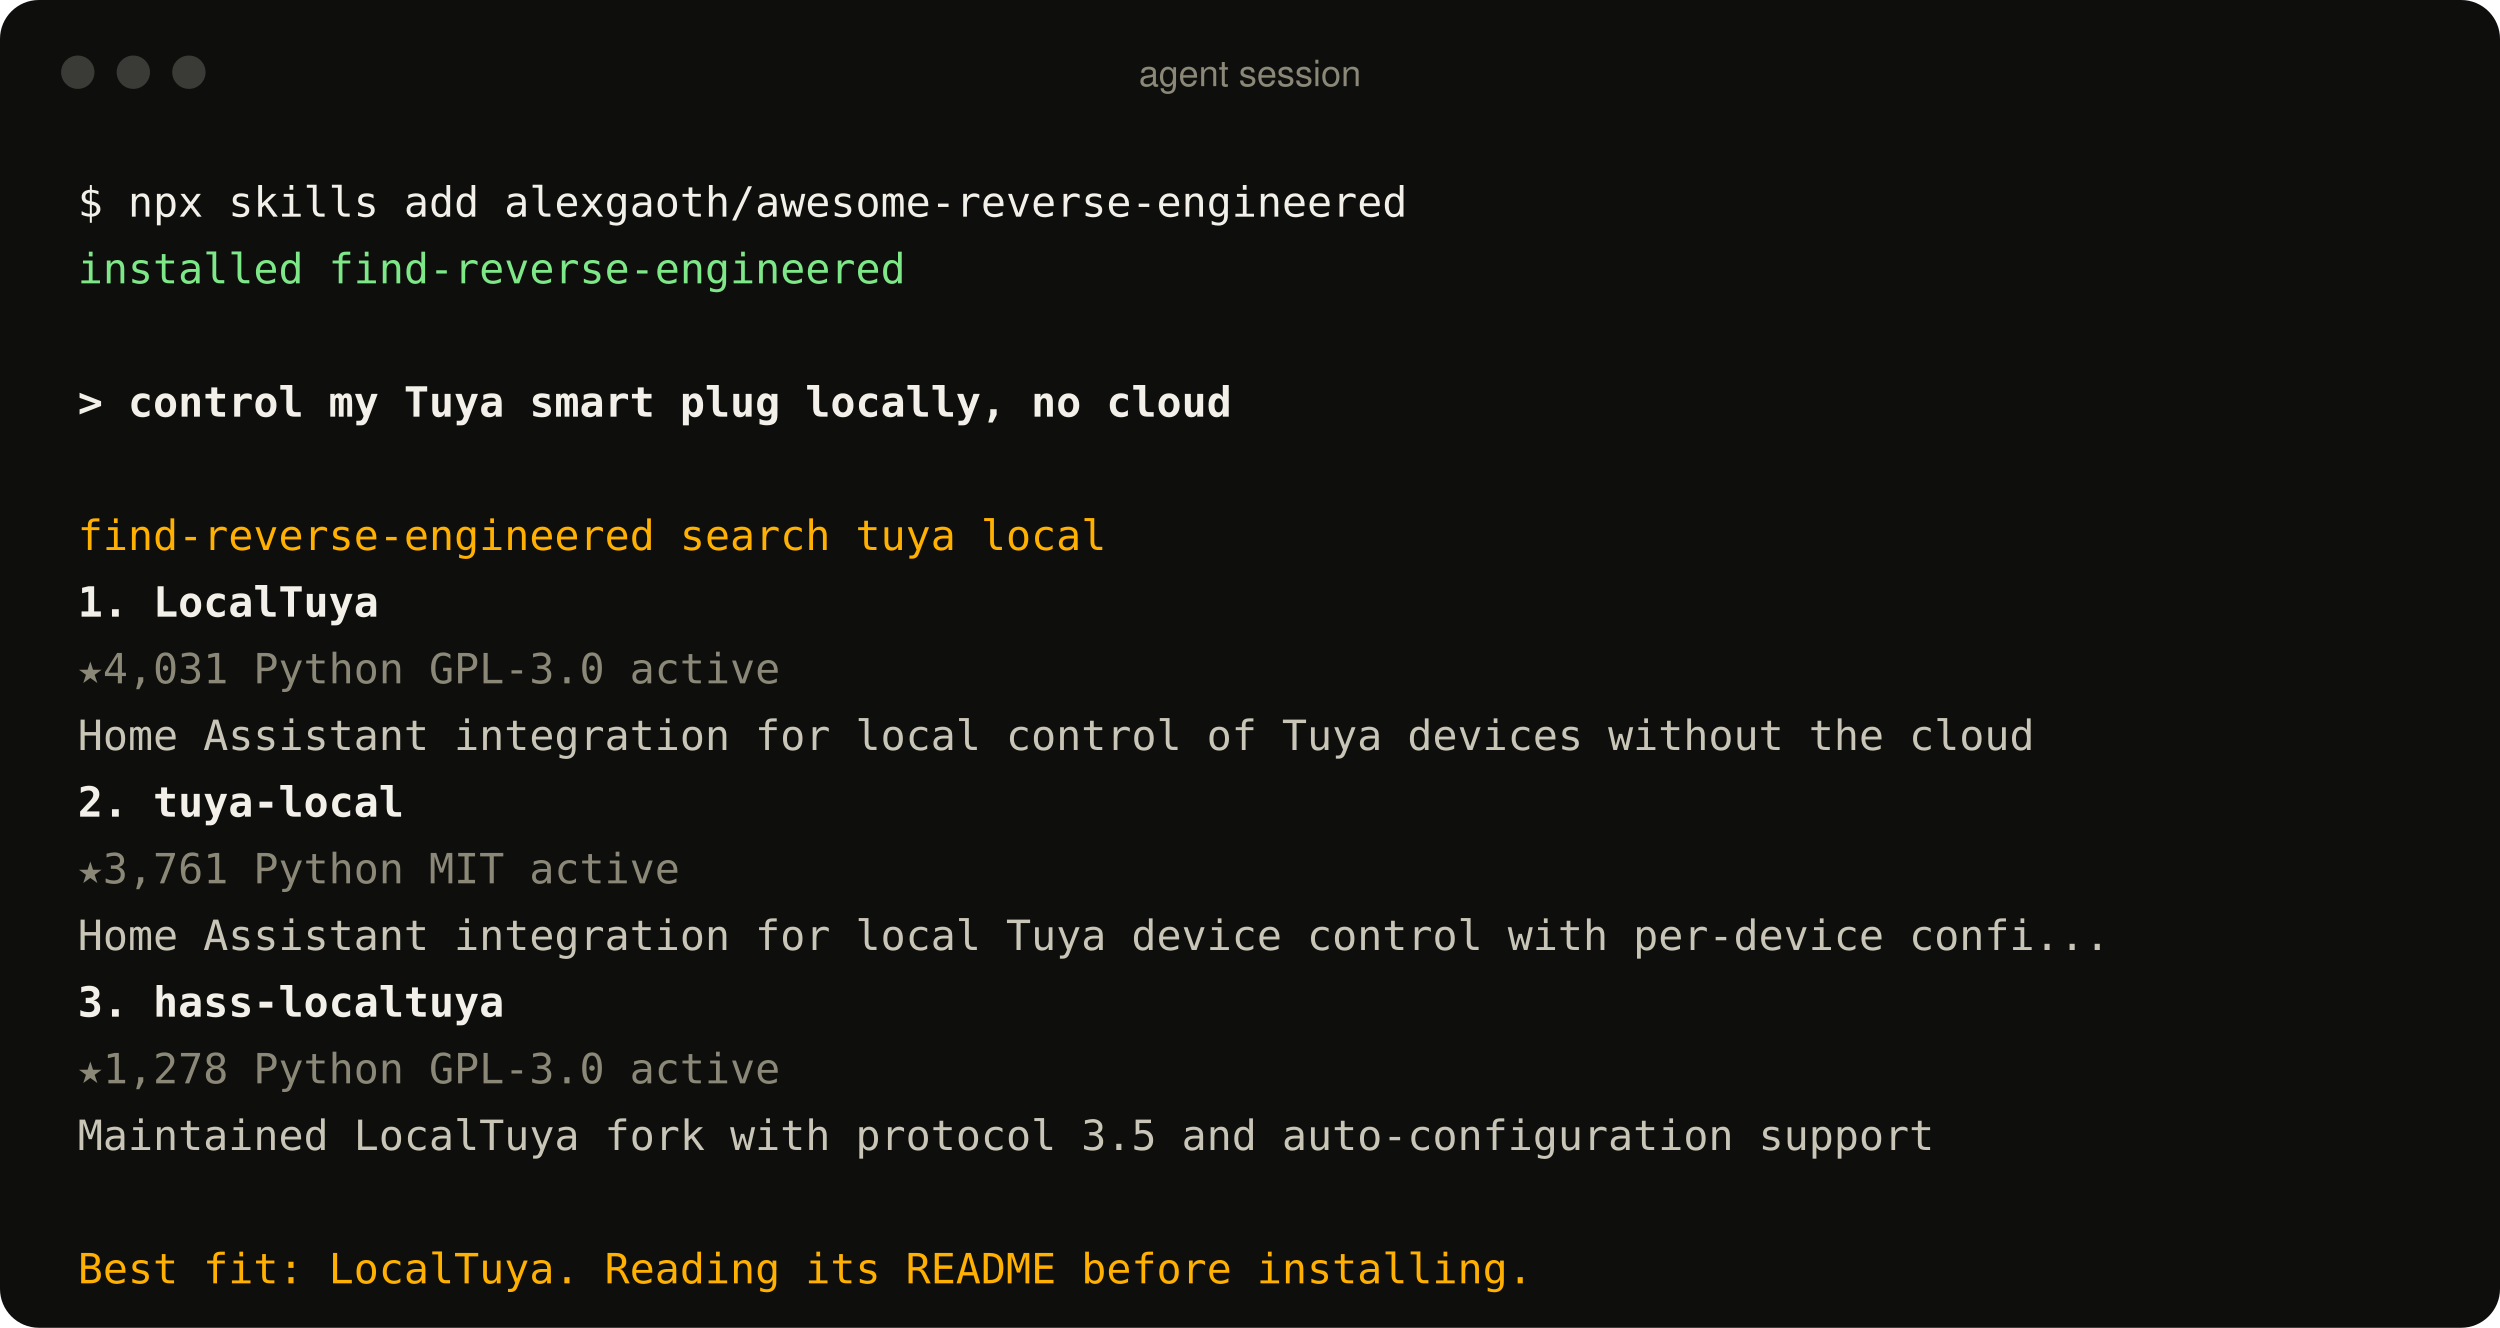
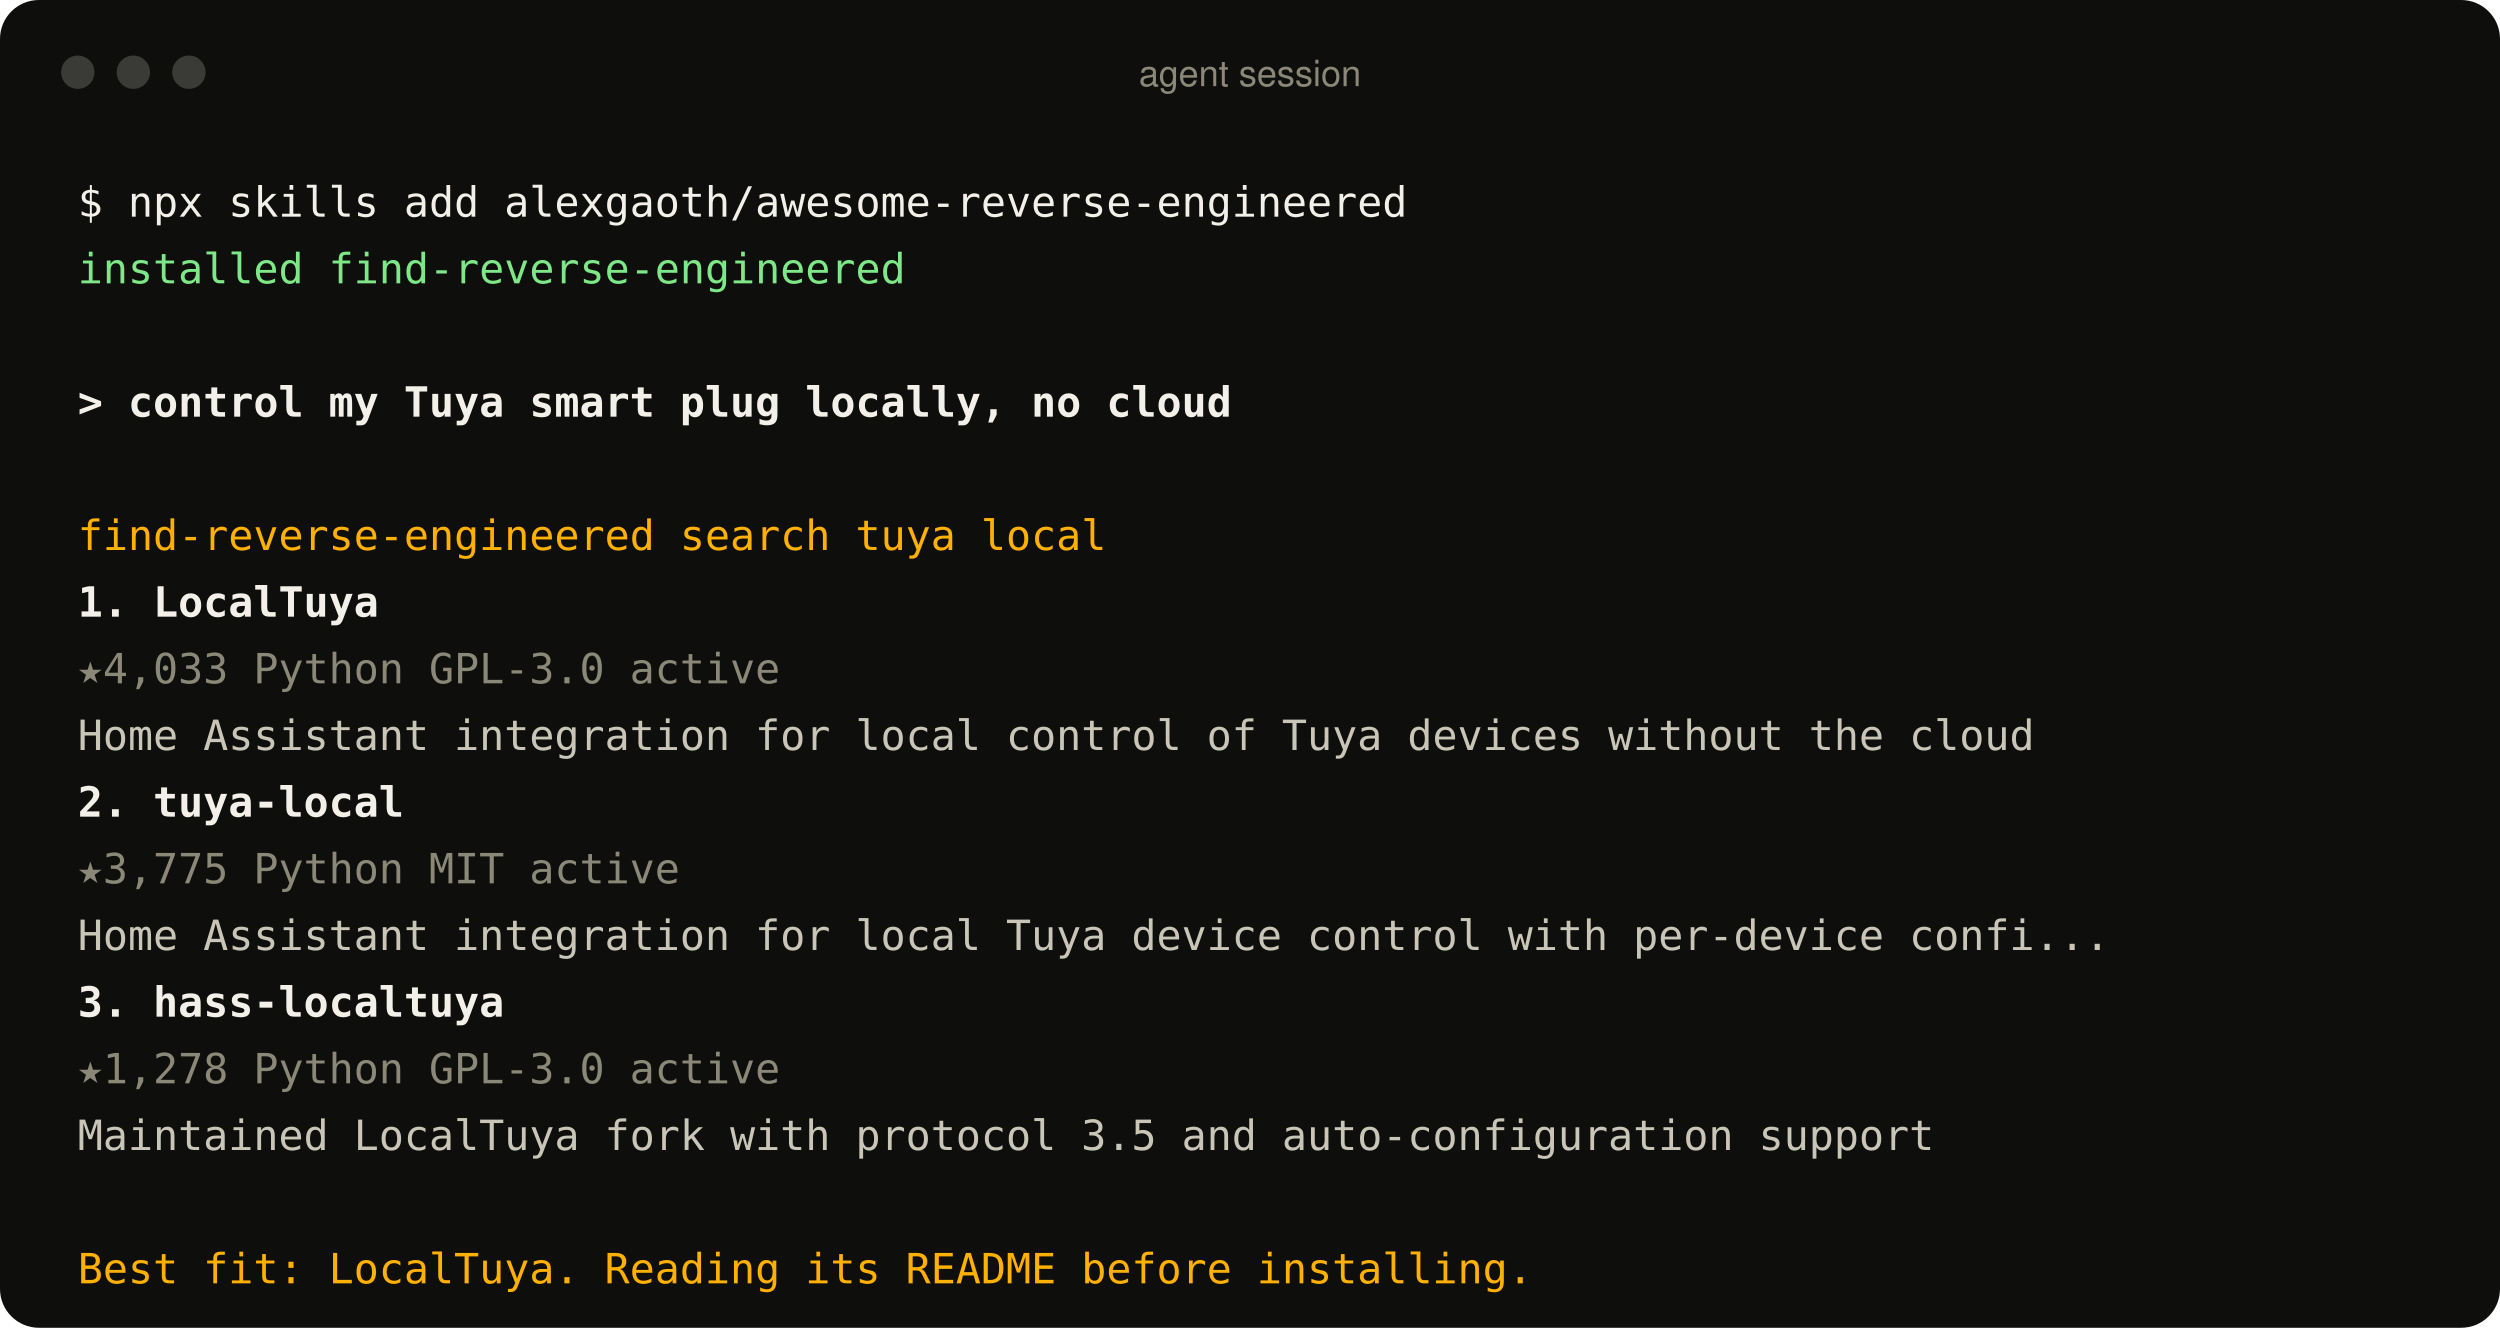
<svg xmlns="http://www.w3.org/2000/svg" width="900" height="478" viewBox="0 0 900 478" role="img" aria-label="An agent using the find-reverse-engineered skill">
  <style>
text{font:15px ui-monospace, SFMono-Regular, Menlo, Consolas, monospace;fill:#c9c6b8;white-space:pre}
.p{fill:#f2f0e8} .ok{fill:#7ee787} .u{fill:#f2f0e8;font-weight:600} .a{fill:#ffb000}
.r{fill:#f2f0e8;font-weight:600} .m{fill:#8b8878} .d{fill:#c9c6b8} .bar{font:13px -apple-system, BlinkMacSystemFont, 'Segoe UI', Helvetica, Arial, sans-serif;fill:#8b8878}
</style>
  <rect width="900" height="478" rx="14" fill="#0e0f0d" />
  <circle cx="28" cy="26" r="6" fill="#3a3b36" />
  <circle cx="48" cy="26" r="6" fill="#3a3b36" />
  <circle cx="68" cy="26" r="6" fill="#3a3b36" />
  <text x="450" y="31" text-anchor="middle" class="bar">agent session</text>
  <text x="28" y="78" class="p">$ npx skills add alexgaoth/awesome-reverse-engineered</text>
  <text x="28" y="102" class="ok">  installed find-reverse-engineered</text>
  <text x="28" y="150" class="u">&gt; control my Tuya smart plug locally, no cloud</text>
  <text x="28" y="198" class="a">  find-reverse-engineered  search tuya local</text>
  <text x="28" y="222" class="r">  1. LocalTuya</text>
-   <text x="28" y="246" class="m">     ★4,031  Python  GPL-3.0  active</text>
+   <text x="28" y="246" class="m">     ★4,033  Python  GPL-3.0  active</text>
  <text x="28" y="270" class="d">     Home Assistant integration for local control of Tuya devices without the cloud</text>
  <text x="28" y="294" class="r">  2. tuya-local</text>
-   <text x="28" y="318" class="m">     ★3,761  Python  MIT  active</text>
+   <text x="28" y="318" class="m">     ★3,775  Python  MIT  active</text>
  <text x="28" y="342" class="d">     Home Assistant integration for local Tuya device control with per-device confi...</text>
  <text x="28" y="366" class="r">  3. hass-localtuya</text>
  <text x="28" y="390" class="m">     ★1,278  Python  GPL-3.0  active</text>
  <text x="28" y="414" class="d">     Maintained LocalTuya fork with protocol 3.5 and auto-configuration support</text>
  <text x="28" y="462" class="a">  Best fit: LocalTuya. Reading its README before installing.</text>
</svg>
